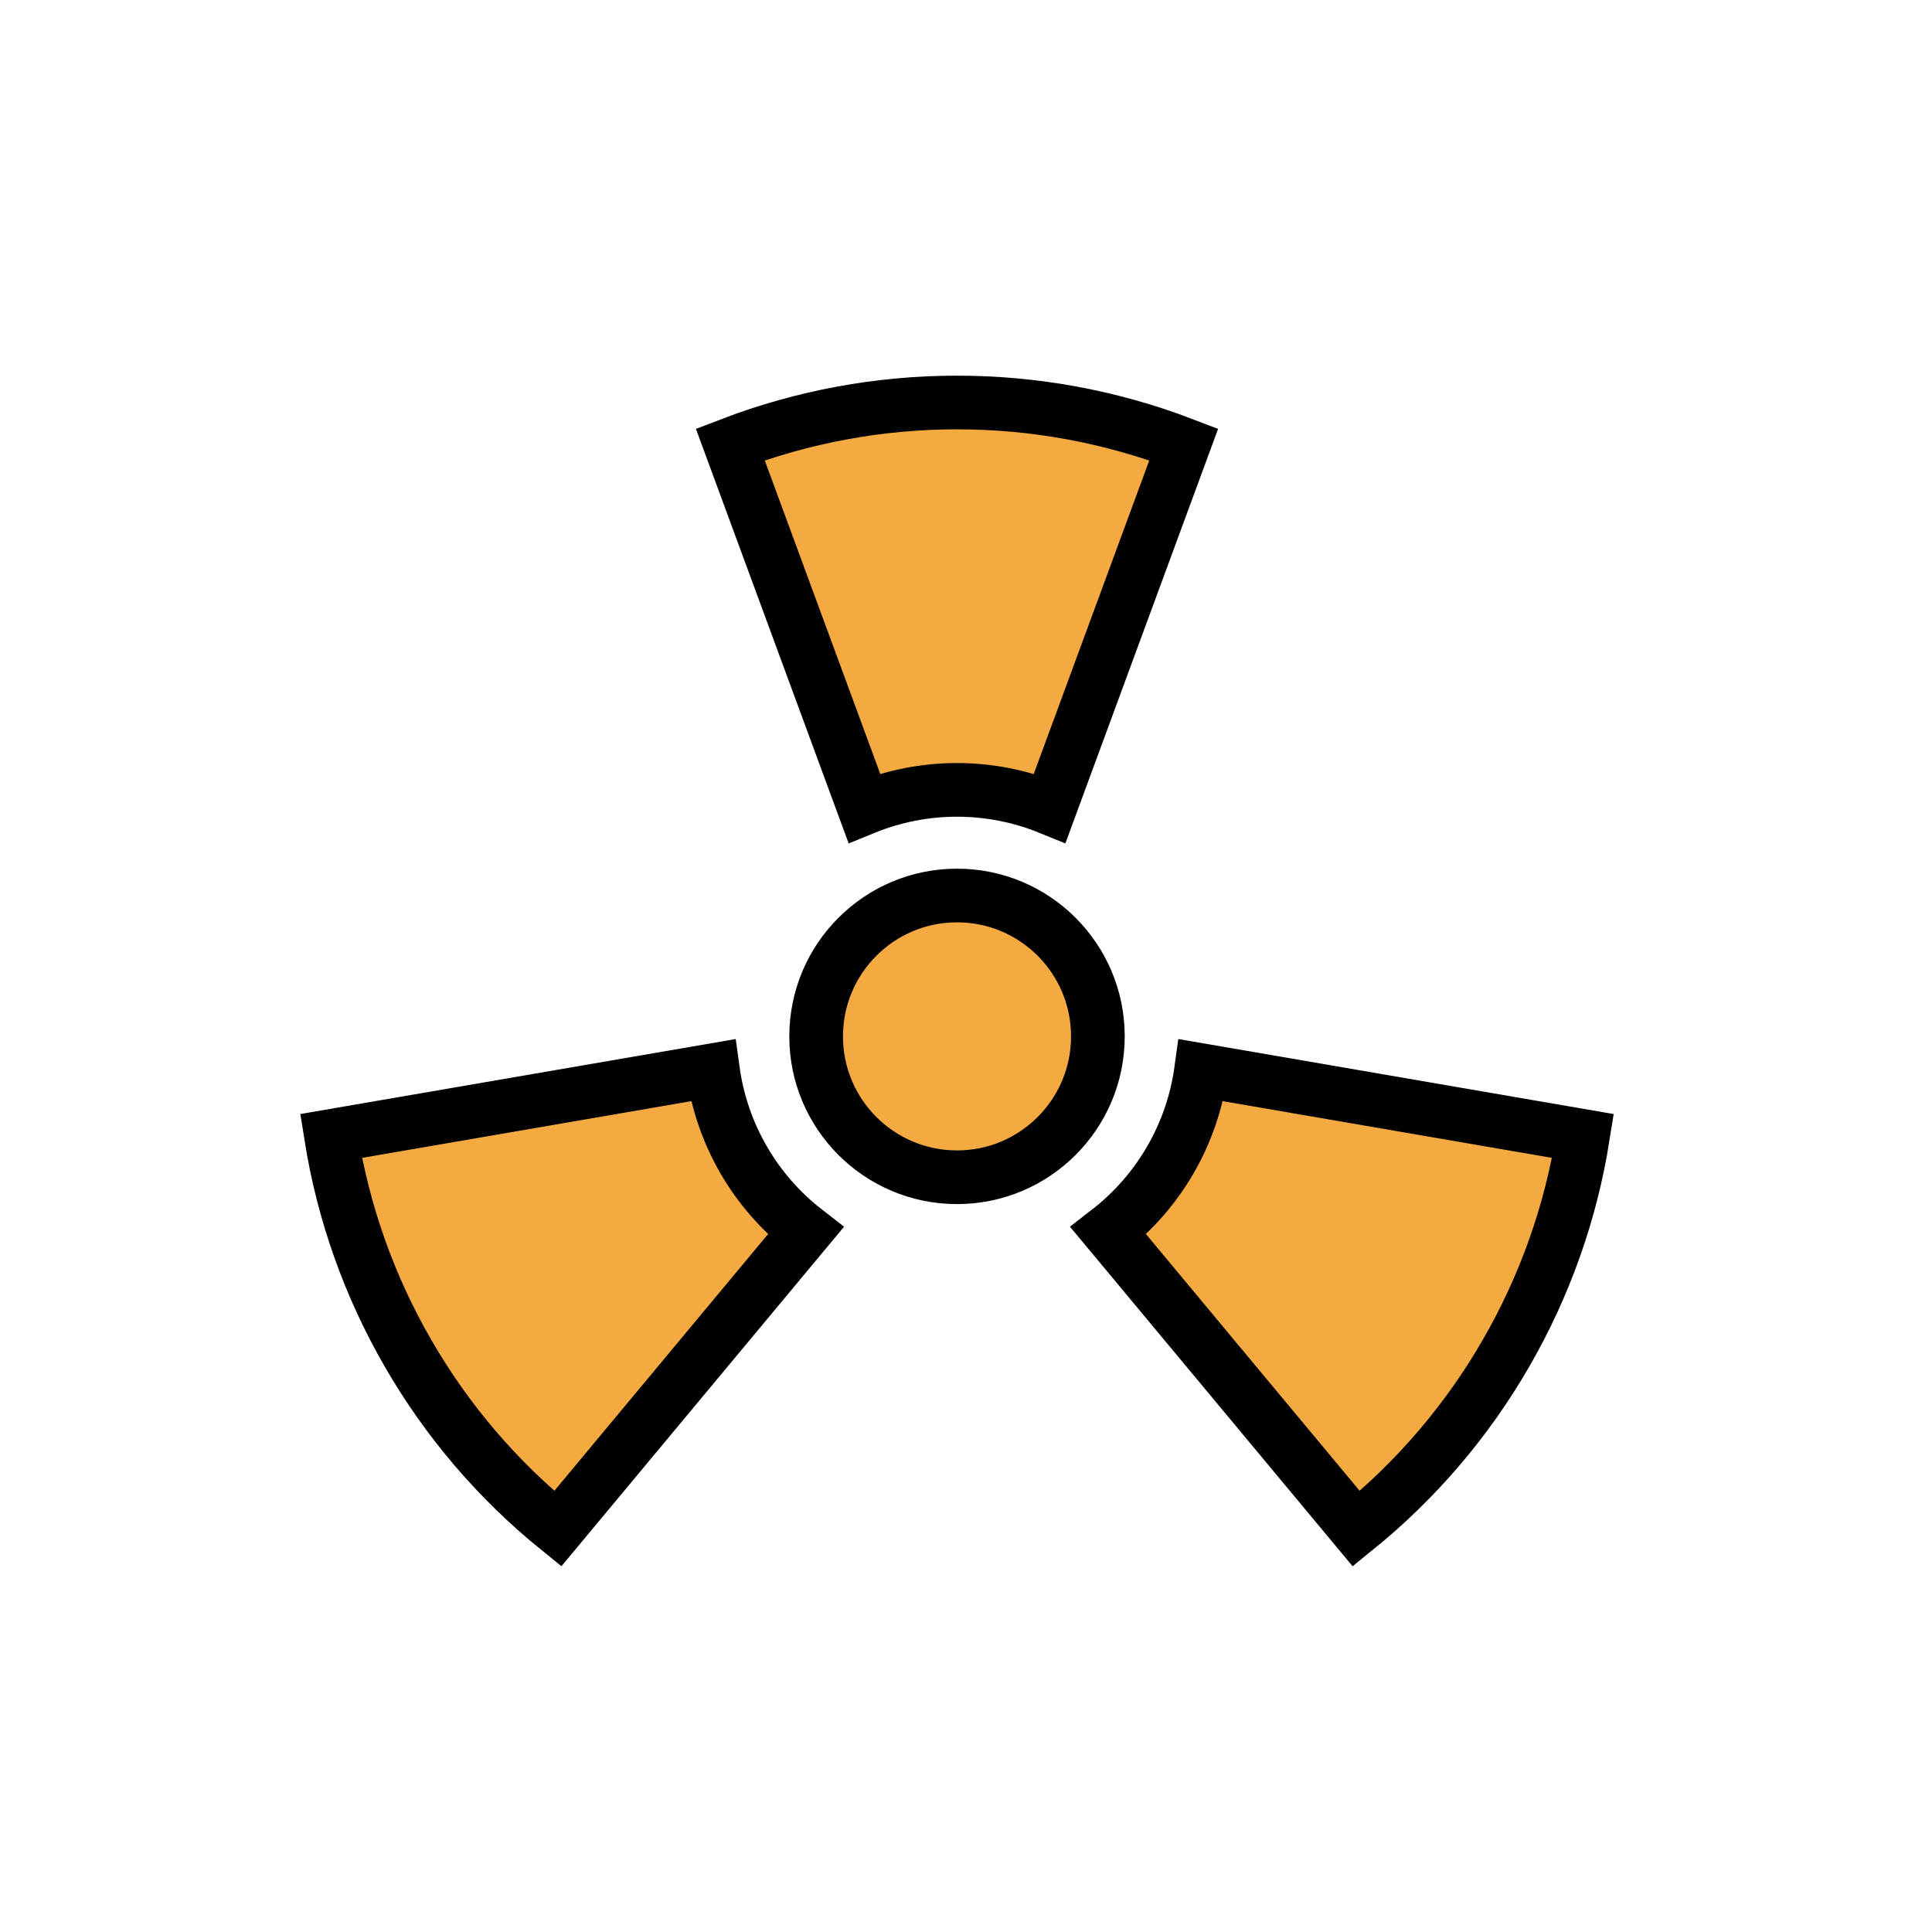
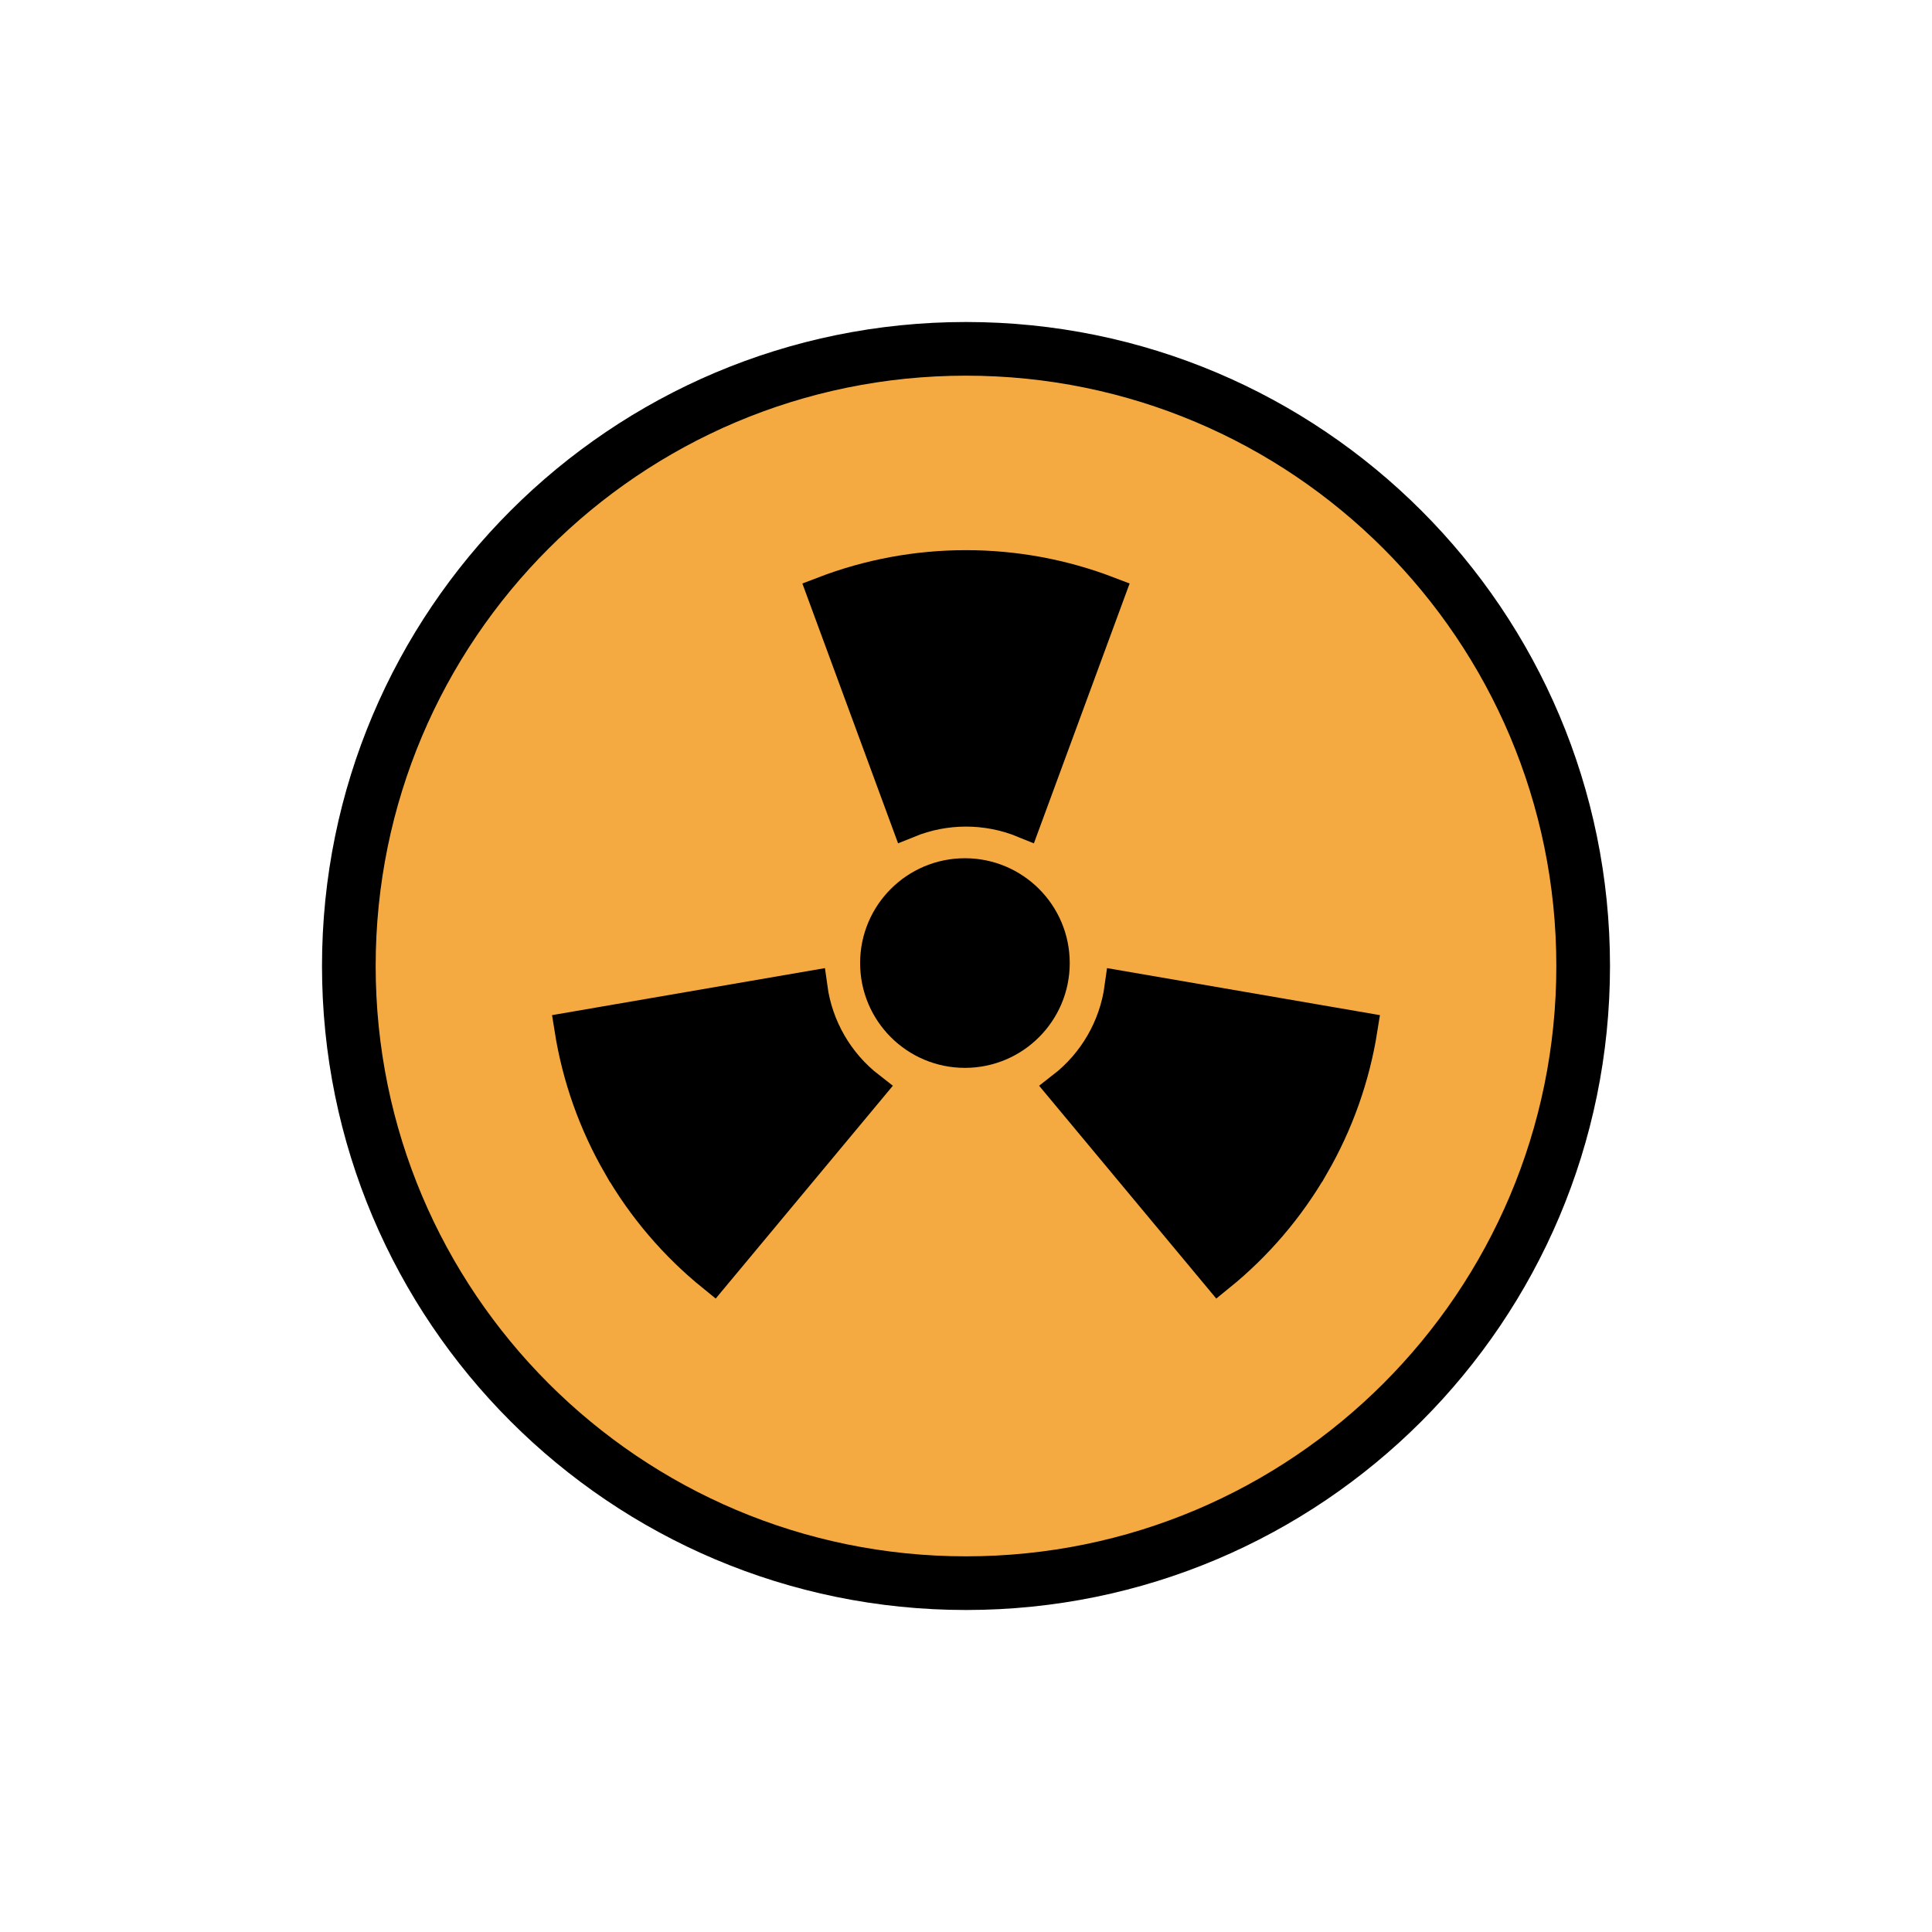
<svg xmlns="http://www.w3.org/2000/svg" id="emoji" viewBox="0 0 72 72">
  <g id="color">
-     <circle cx="35.665" cy="38.623" r="5.25" fill="#f4aa41" />
-     <path fill="#f4aa41" d="M15.207,50.434a23.556,23.556,0,0,0,5.578,6.537l9.24-11.1a9.146,9.146,0,0,1-3.457-5.988l-14.233,2.452A23.554,23.554,0,0,0,15.207,50.434Z" />
-     <path fill="#f4aa41" d="M56.123,50.434a23.556,23.556,0,0,0,2.872-8.099l-14.233-2.452a9.147,9.147,0,0,1-3.457,5.988l9.24,11.1A23.556,23.556,0,0,0,56.123,50.434Z" />
-     <path fill="#f4aa41" d="M35.665,15a23.555,23.555,0,0,0-8.45,1.563l4.993,13.552a9.147,9.147,0,0,1,6.914,0l4.993-13.552A23.555,23.555,0,0,0,35.665,15Z" />
+     <circle cx="36" cy="36" r="23" fill="#f4aa41" />
  </g>
  <g id="line">
-     <circle cx="35.665" cy="38.623" r="5.25" fill="none" stroke="#000" stroke-miterlimit="10" stroke-width="2" />
-     <path fill="none" stroke="#000" stroke-miterlimit="10" stroke-width="2" d="M15.207,50.434a23.556,23.556,0,0,0,5.578,6.537l9.24-11.1a9.146,9.146,0,0,1-3.457-5.988l-14.233,2.452A23.554,23.554,0,0,0,15.207,50.434Z" />
-     <path fill="none" stroke="#000" stroke-miterlimit="10" stroke-width="2" d="M56.123,50.434a23.556,23.556,0,0,0,2.872-8.099l-14.233-2.452a9.147,9.147,0,0,1-3.457,5.988l9.24,11.1A23.556,23.556,0,0,0,56.123,50.434Z" />
-     <path fill="none" stroke="#000" stroke-miterlimit="10" stroke-width="2" d="M35.665,15a23.555,23.555,0,0,0-8.45,1.563l4.993,13.552a9.147,9.147,0,0,1,6.914,0l4.993-13.552A23.555,23.555,0,0,0,35.665,15Z" />
+     <ellipse cx="35.96" cy="35.89" rx="3.281" ry="3.281" stroke="#000" stroke-miterlimit="10" stroke-width="1.25" />
+     <path stroke="#000" stroke-miterlimit="10" stroke-width="1.254" d="m23.09 43.42a14.76 14.76 0 0 0 3.496 4.097l5.791-6.957a5.733 5.733 0 0 1-2.167-3.753l-8.921 1.537a14.76 14.76 0 0 0 1.8 5.076z" />
+     <path stroke="#000" stroke-miterlimit="10" stroke-width="1.254" d="m48.91 43.42a14.76 14.76 0 0 0 1.8-5.076l-8.921-1.537a5.733 5.733 0 0 1-2.167 3.753l5.791 6.957a14.76 14.76 0 0 0 3.496-4.097z" />
+     <path stroke="#000" stroke-miterlimit="10" stroke-width="1.254" d="m36 21.13a14.76 14.76 0 0 0-5.296 0.979l3.129 8.494a5.733 5.733 0 0 1 4.333 0l3.129-8.494a14.76 14.76 0 0 0-5.296-0.979z" />
+     <circle cx="36" cy="36" r="23" fill="none" stroke="#000" stroke-linecap="round" stroke-linejoin="round" stroke-width="2" />
  </g>
</svg>
